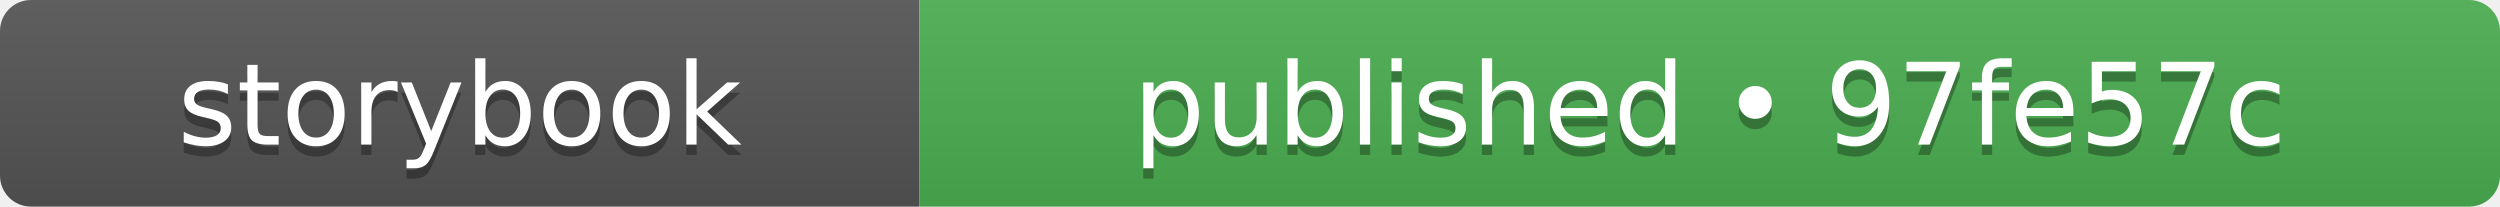
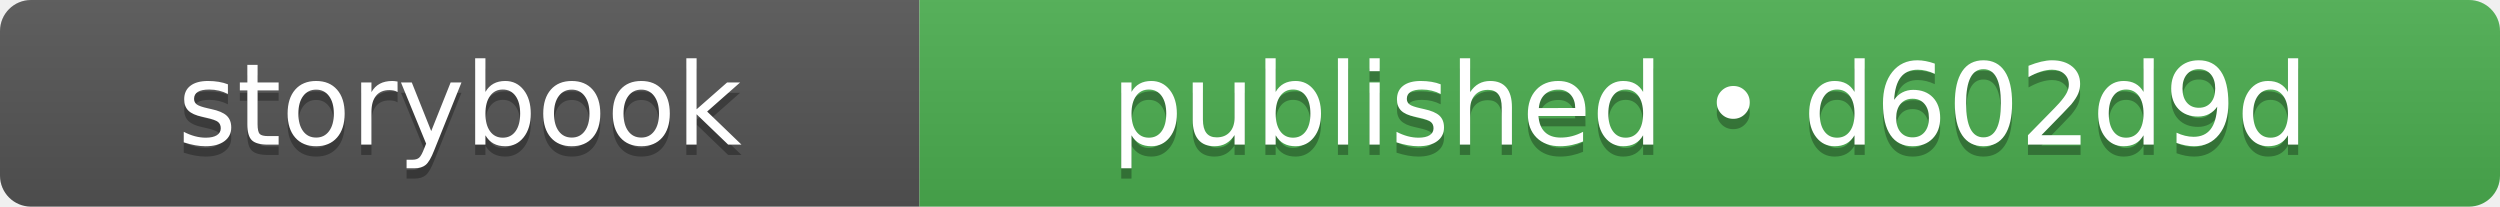
- <svg xmlns="http://www.w3.org/2000/svg" width="242" height="20" role="img" aria-label="storybook: published • 97fe57c">
+ <svg xmlns="http://www.w3.org/2000/svg" width="242" height="20" role="img" aria-label="storybook: published • d602d9d">
  <linearGradient id="s" x2="0" y2="100%">
    <stop offset="0" stop-color="#bbb" stop-opacity=".1" />
    <stop offset="1" stop-opacity=".1" />
  </linearGradient>
  <clipPath id="r">
    <rect width="242" height="20" rx="3" fill="#fff" />
  </clipPath>
  <g clip-path="url(#r)">
    <rect width="89" height="20" fill="#555555" />
    <rect x="89" width="153" height="20" fill="#4caf50" />
    <rect width="242" height="20" fill="url(#s)" />
  </g>
  <g fill="#fff" text-anchor="middle" font-family="Verdana,Geneva,DejaVu Sans,sans-serif" text-rendering="geometricPrecision" font-size="110">
    <text aria-hidden="true" x="445" y="150" fill="#010101" fill-opacity=".3" transform="scale(.1)" textLength="650">storybook</text>
    <text x="445" y="140" transform="scale(.1)" fill="#fff" textLength="650">storybook</text>
-     <text aria-hidden="true" x="1655" y="150" fill="#010101" fill-opacity=".3" transform="scale(.1)" textLength="1290">published • 97fe57c</text>
-     <text x="1655" y="140" transform="scale(.1)" fill="#fff" textLength="1290">published • 97fe57c</text>
+     <text aria-hidden="true" x="1655" y="150" fill="#010101" fill-opacity=".3" transform="scale(.1)" textLength="1290">published • d602d9d</text>
+     <text x="1655" y="140" transform="scale(.1)" fill="#fff" textLength="1290">published • d602d9d</text>
  </g>
</svg>
